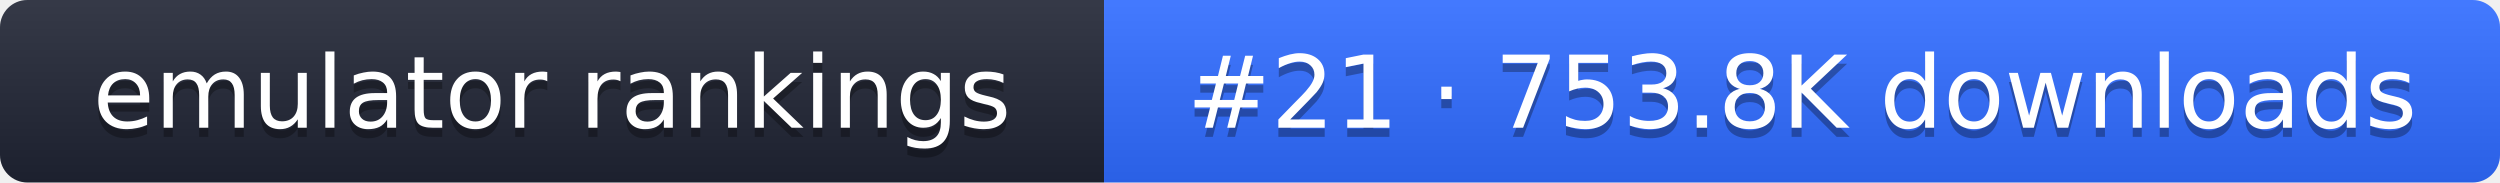
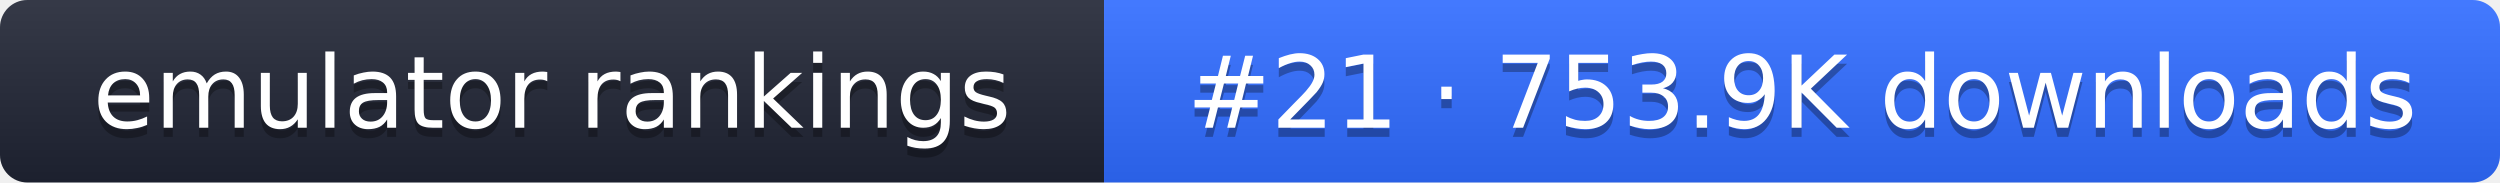
- <svg xmlns="http://www.w3.org/2000/svg" width="274" height="20" role="img" aria-label="emulator rankings: #21 · 753.8K downloads">
+ <svg xmlns="http://www.w3.org/2000/svg" width="274" height="20" role="img" aria-label="emulator rankings: #21 · 753.9K downloads">
  <linearGradient id="g" x2="0" y2="100%">
    <stop offset="0" stop-color="#fff" stop-opacity=".1" />
    <stop offset="1" stop-opacity=".1" />
  </linearGradient>
  <clipPath id="r">
    <rect width="274" height="20" rx="3" fill="#fff" />
  </clipPath>
  <g clip-path="url(#r)">
    <rect width="121" height="20" fill="#1f2433" />
    <rect x="121" width="153" height="20" fill="#2f6bff" />
    <rect width="274" height="20" fill="url(#g)" />
  </g>
  <g fill="#fff" text-anchor="middle" font-family="Verdana,DejaVu Sans,sans-serif" font-size="11">
    <text x="60.5" y="15" fill="#010101" fill-opacity=".3">emulator rankings</text>
    <text x="60.5" y="14">emulator rankings</text>
-     <text x="197.5" y="15" fill="#010101" fill-opacity=".3">#21 · 753.8K downloads</text>
-     <text x="197.5" y="14">#21 · 753.8K downloads</text>
+     <text x="197.5" y="15" fill="#010101" fill-opacity=".3">#21 · 753.9K downloads</text>
+     <text x="197.5" y="14">#21 · 753.9K downloads</text>
  </g>
</svg>
